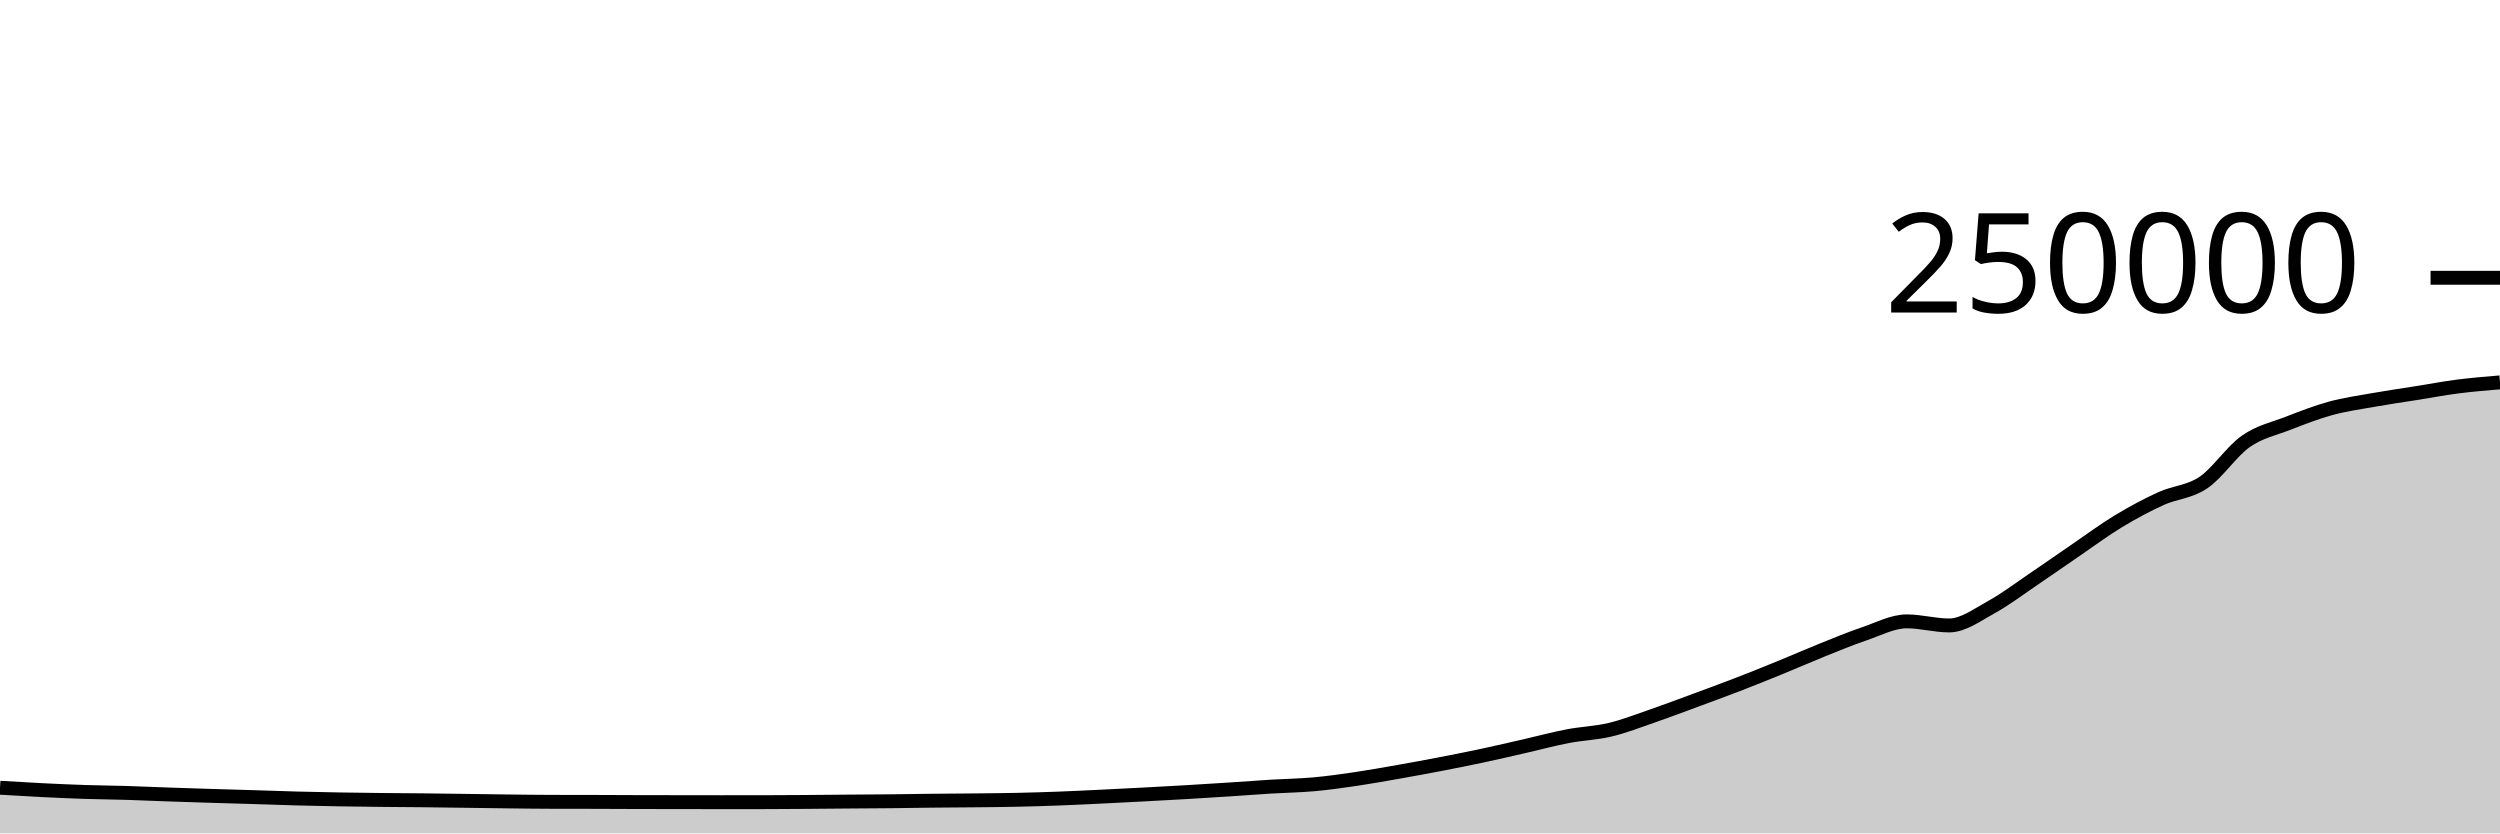
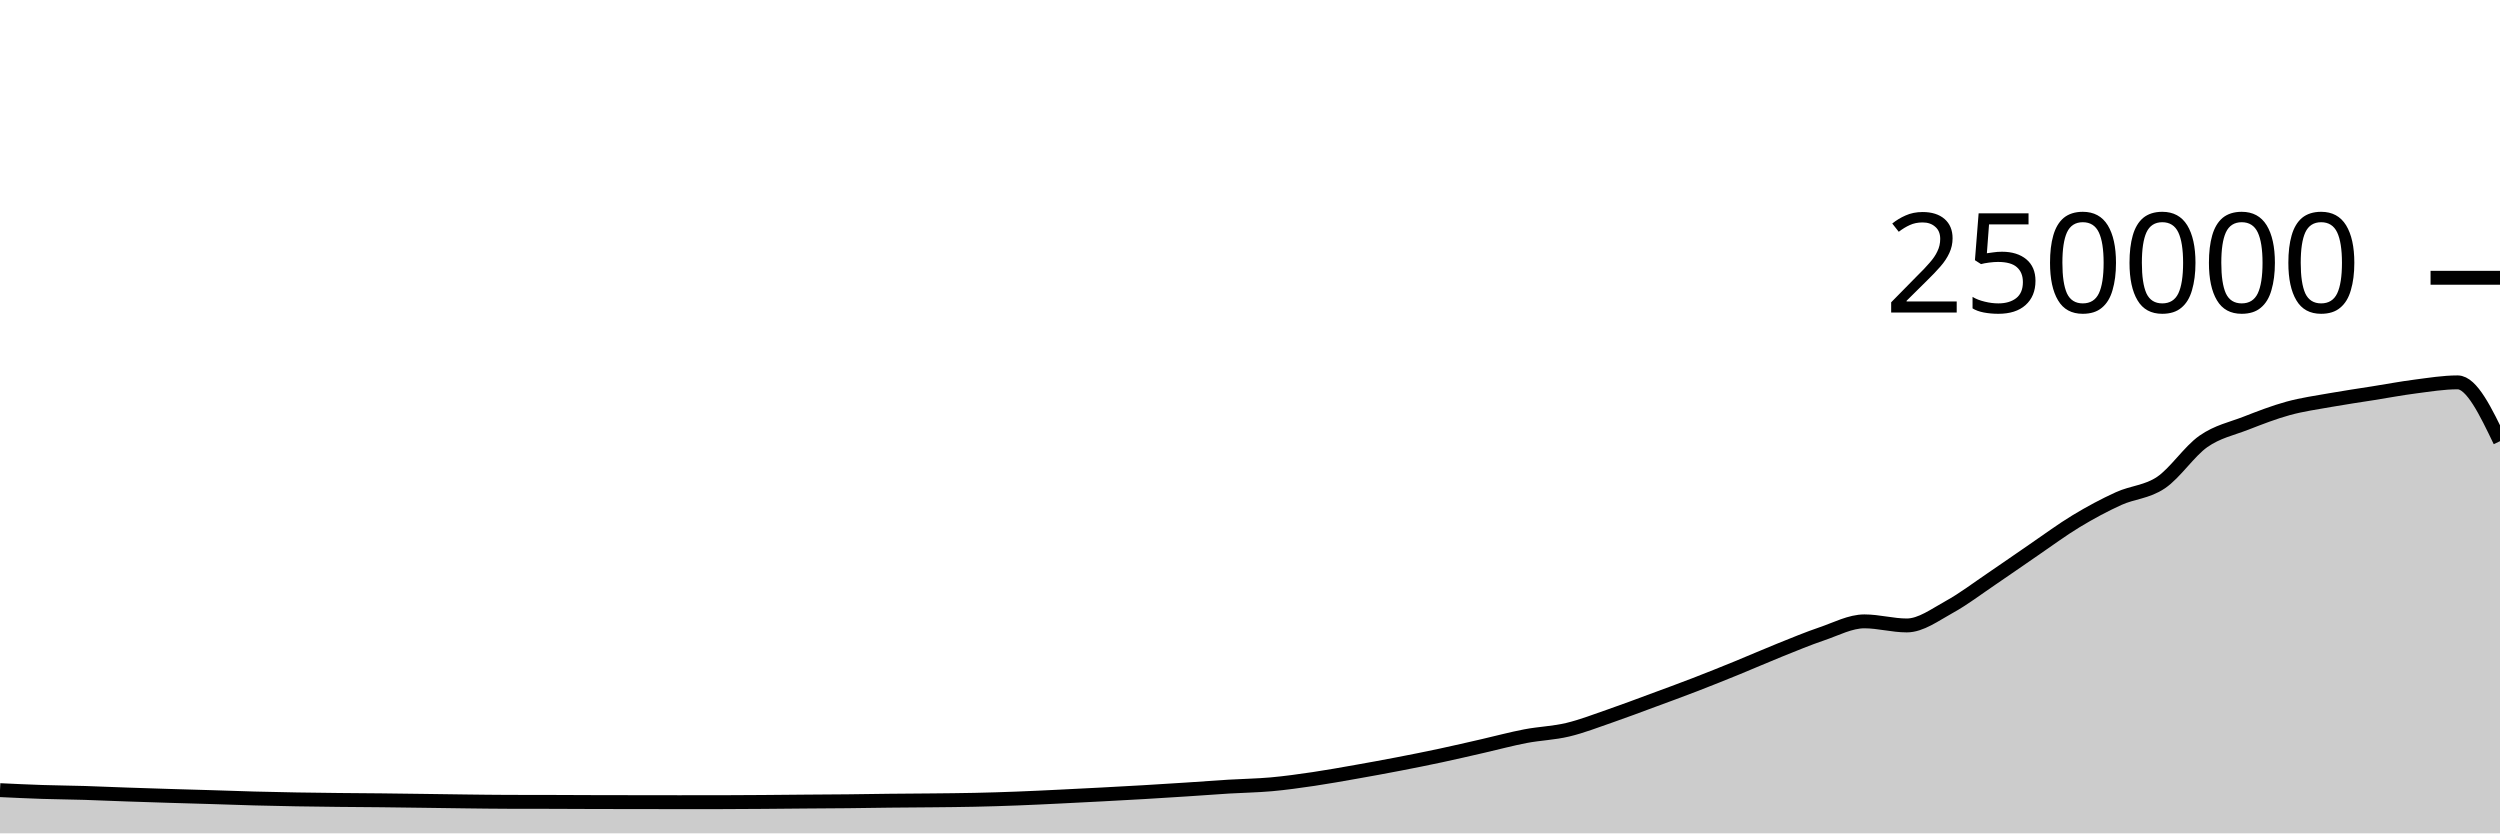
<svg xmlns="http://www.w3.org/2000/svg" viewBox="0 0 180 60">
  <g transform="translate(0,20)">
-     <path class="area" fill="rgba(0, 0, 0, 0.2)" d="M0,36.718C1.017,36.779,2.034,36.839,3.051,36.89C4.068,36.94,5.085,36.987,6.102,37.02C7.119,37.054,8.136,37.06,9.153,37.091C10.169,37.122,11.186,37.17,12.203,37.205C13.22,37.241,14.237,37.273,15.254,37.304C16.271,37.336,17.288,37.362,18.305,37.393C19.322,37.424,20.339,37.463,21.356,37.49C22.373,37.517,23.39,37.539,24.407,37.556C25.424,37.574,26.441,37.585,27.458,37.596C28.475,37.607,29.492,37.611,30.508,37.622C31.525,37.633,32.542,37.647,33.559,37.661C34.576,37.674,35.593,37.691,36.61,37.703C37.627,37.715,38.644,37.73,39.661,37.732C40.678,37.735,41.695,37.734,42.712,37.736C43.729,37.739,44.746,37.745,45.763,37.748C46.78,37.751,47.797,37.752,48.814,37.753C49.831,37.755,50.847,37.757,51.864,37.757C52.881,37.757,53.898,37.757,54.915,37.756C55.932,37.755,56.949,37.747,57.966,37.74C58.983,37.733,60,37.722,61.017,37.713C62.034,37.705,63.051,37.702,64.068,37.691C65.085,37.681,66.102,37.662,67.119,37.651C68.136,37.64,69.153,37.637,70.169,37.626C71.186,37.616,72.203,37.608,73.22,37.586C74.237,37.564,75.254,37.533,76.271,37.494C77.288,37.456,78.305,37.405,79.322,37.356C80.339,37.307,81.356,37.255,82.373,37.201C83.39,37.147,84.407,37.093,85.424,37.033C86.441,36.974,87.458,36.91,88.475,36.843C89.492,36.777,90.508,36.698,91.525,36.636C92.542,36.574,93.559,36.562,94.576,36.471C95.593,36.379,96.61,36.237,97.627,36.087C98.644,35.937,99.661,35.752,100.678,35.573C101.695,35.394,102.712,35.209,103.729,35.012C104.746,34.816,105.763,34.614,106.78,34.396C107.797,34.179,108.814,33.94,109.831,33.708C110.847,33.476,111.864,33.199,112.881,33.005C113.898,32.81,114.915,32.783,115.932,32.54C116.949,32.297,117.966,31.898,118.983,31.548C120,31.197,121.017,30.81,122.034,30.435C123.051,30.06,124.068,29.689,125.085,29.296C126.102,28.904,127.119,28.495,128.136,28.08C129.153,27.666,130.169,27.216,131.186,26.808C132.203,26.4,133.22,25.976,134.237,25.631C135.254,25.286,136.271,24.738,137.288,24.738C138.305,24.738,139.322,25.032,140.339,25.032C141.356,25.032,142.373,24.263,143.39,23.705C144.407,23.147,145.424,22.37,146.441,21.683C147.458,20.996,148.475,20.278,149.492,19.584C150.508,18.89,151.525,18.134,152.542,17.52C153.559,16.906,154.576,16.36,155.593,15.898C156.61,15.435,157.627,15.433,158.644,14.746C159.661,14.06,160.678,12.493,161.695,11.781C162.712,11.069,163.729,10.87,164.746,10.474C165.763,10.078,166.78,9.682,167.797,9.403C168.814,9.125,169.831,8.984,170.847,8.803C171.864,8.621,172.881,8.477,173.898,8.315C174.915,8.153,175.932,7.961,176.949,7.83C177.966,7.699,178.983,7.614,180,7.53L180,40C178.983,40,177.966,40,176.949,40C175.932,40,174.915,40,173.898,40C172.881,40,171.864,40,170.847,40C169.831,40,168.814,40,167.797,40C166.78,40,165.763,40,164.746,40C163.729,40,162.712,40,161.695,40C160.678,40,159.661,40,158.644,40C157.627,40,156.61,40,155.593,40C154.576,40,153.559,40,152.542,40C151.525,40,150.508,40,149.492,40C148.475,40,147.458,40,146.441,40C145.424,40,144.407,40,143.39,40C142.373,40,141.356,40,140.339,40C139.322,40,138.305,40,137.288,40C136.271,40,135.254,40,134.237,40C133.22,40,132.203,40,131.186,40C130.169,40,129.153,40,128.136,40C127.119,40,126.102,40,125.085,40C124.068,40,123.051,40,122.034,40C121.017,40,120,40,118.983,40C117.966,40,116.949,40,115.932,40C114.915,40,113.898,40,112.881,40C111.864,40,110.847,40,109.831,40C108.814,40,107.797,40,106.78,40C105.763,40,104.746,40,103.729,40C102.712,40,101.695,40,100.678,40C99.661,40,98.644,40,97.627,40C96.61,40,95.593,40,94.576,40C93.559,40,92.542,40,91.525,40C90.508,40,89.492,40,88.475,40C87.458,40,86.441,40,85.424,40C84.407,40,83.39,40,82.373,40C81.356,40,80.339,40,79.322,40C78.305,40,77.288,40,76.271,40C75.254,40,74.237,40,73.22,40C72.203,40,71.186,40,70.169,40C69.153,40,68.136,40,67.119,40C66.102,40,65.085,40,64.068,40C63.051,40,62.034,40,61.017,40C60,40,58.983,40,57.966,40C56.949,40,55.932,40,54.915,40C53.898,40,52.881,40,51.864,40C50.847,40,49.831,40,48.814,40C47.797,40,46.78,40,45.763,40C44.746,40,43.729,40,42.712,40C41.695,40,40.678,40,39.661,40C38.644,40,37.627,40,36.61,40C35.593,40,34.576,40,33.559,40C32.542,40,31.525,40,30.508,40C29.492,40,28.475,40,27.458,40C26.441,40,25.424,40,24.407,40C23.39,40,22.373,40,21.356,40C20.339,40,19.322,40,18.305,40C17.288,40,16.271,40,15.254,40C14.237,40,13.22,40,12.203,40C11.186,40,10.169,40,9.153,40C8.136,40,7.119,40,6.102,40C5.085,40,4.068,40,3.051,40C2.034,40,1.017,40,0,40Z" />
-     <path class="line" stroke="black" fill="none" d="M0,36.718C1.017,36.779,2.034,36.839,3.051,36.89C4.068,36.94,5.085,36.987,6.102,37.02C7.119,37.054,8.136,37.06,9.153,37.091C10.169,37.122,11.186,37.17,12.203,37.205C13.22,37.241,14.237,37.273,15.254,37.304C16.271,37.336,17.288,37.362,18.305,37.393C19.322,37.424,20.339,37.463,21.356,37.49C22.373,37.517,23.39,37.539,24.407,37.556C25.424,37.574,26.441,37.585,27.458,37.596C28.475,37.607,29.492,37.611,30.508,37.622C31.525,37.633,32.542,37.647,33.559,37.661C34.576,37.674,35.593,37.691,36.61,37.703C37.627,37.715,38.644,37.73,39.661,37.732C40.678,37.735,41.695,37.734,42.712,37.736C43.729,37.739,44.746,37.745,45.763,37.748C46.78,37.751,47.797,37.752,48.814,37.753C49.831,37.755,50.847,37.757,51.864,37.757C52.881,37.757,53.898,37.757,54.915,37.756C55.932,37.755,56.949,37.747,57.966,37.74C58.983,37.733,60,37.722,61.017,37.713C62.034,37.705,63.051,37.702,64.068,37.691C65.085,37.681,66.102,37.662,67.119,37.651C68.136,37.64,69.153,37.637,70.169,37.626C71.186,37.616,72.203,37.608,73.22,37.586C74.237,37.564,75.254,37.533,76.271,37.494C77.288,37.456,78.305,37.405,79.322,37.356C80.339,37.307,81.356,37.255,82.373,37.201C83.39,37.147,84.407,37.093,85.424,37.033C86.441,36.974,87.458,36.91,88.475,36.843C89.492,36.777,90.508,36.698,91.525,36.636C92.542,36.574,93.559,36.562,94.576,36.471C95.593,36.379,96.61,36.237,97.627,36.087C98.644,35.937,99.661,35.752,100.678,35.573C101.695,35.394,102.712,35.209,103.729,35.012C104.746,34.816,105.763,34.614,106.78,34.396C107.797,34.179,108.814,33.94,109.831,33.708C110.847,33.476,111.864,33.199,112.881,33.005C113.898,32.81,114.915,32.783,115.932,32.54C116.949,32.297,117.966,31.898,118.983,31.548C120,31.197,121.017,30.81,122.034,30.435C123.051,30.06,124.068,29.689,125.085,29.296C126.102,28.904,127.119,28.495,128.136,28.08C129.153,27.666,130.169,27.216,131.186,26.808C132.203,26.4,133.22,25.976,134.237,25.631C135.254,25.286,136.271,24.738,137.288,24.738C138.305,24.738,139.322,25.032,140.339,25.032C141.356,25.032,142.373,24.263,143.39,23.705C144.407,23.147,145.424,22.37,146.441,21.683C147.458,20.996,148.475,20.278,149.492,19.584C150.508,18.89,151.525,18.134,152.542,17.52C153.559,16.906,154.576,16.36,155.593,15.898C156.61,15.435,157.627,15.433,158.644,14.746C159.661,14.06,160.678,12.493,161.695,11.781C162.712,11.069,163.729,10.87,164.746,10.474C165.763,10.078,166.78,9.682,167.797,9.403C168.814,9.125,169.831,8.984,170.847,8.803C171.864,8.621,172.881,8.477,173.898,8.315C174.915,8.153,175.932,7.961,176.949,7.83C177.966,7.699,178.983,7.614,180,7.53" />
+     <path class="area" fill="rgba(0, 0, 0, 0.2)" d="M0,36.89C1.017,36.938,2.034,36.987,3.051,37.02C4.068,37.054,5.085,37.06,6.102,37.091C7.119,37.122,8.136,37.17,9.153,37.205C10.169,37.241,11.186,37.273,12.203,37.304C13.22,37.336,14.237,37.362,15.254,37.393C16.271,37.424,17.288,37.463,18.305,37.49C19.322,37.517,20.339,37.539,21.356,37.556C22.373,37.574,23.39,37.585,24.407,37.596C25.424,37.607,26.441,37.611,27.458,37.622C28.475,37.633,29.492,37.647,30.508,37.661C31.525,37.674,32.542,37.691,33.559,37.703C34.576,37.715,35.593,37.73,36.61,37.732C37.627,37.735,38.644,37.734,39.661,37.736C40.678,37.739,41.695,37.745,42.712,37.748C43.729,37.751,44.746,37.752,45.763,37.753C46.78,37.755,47.797,37.757,48.814,37.757C49.831,37.757,50.847,37.757,51.864,37.756C52.881,37.755,53.898,37.747,54.915,37.74C55.932,37.733,56.949,37.722,57.966,37.713C58.983,37.705,60,37.702,61.017,37.691C62.034,37.681,63.051,37.662,64.068,37.651C65.085,37.64,66.102,37.637,67.119,37.626C68.136,37.616,69.153,37.608,70.169,37.586C71.186,37.564,72.203,37.533,73.22,37.494C74.237,37.456,75.254,37.405,76.271,37.356C77.288,37.307,78.305,37.255,79.322,37.201C80.339,37.147,81.356,37.093,82.373,37.033C83.39,36.974,84.407,36.91,85.424,36.843C86.441,36.777,87.458,36.698,88.475,36.636C89.492,36.574,90.508,36.562,91.525,36.471C92.542,36.379,93.559,36.237,94.576,36.087C95.593,35.937,96.61,35.752,97.627,35.573C98.644,35.394,99.661,35.209,100.678,35.012C101.695,34.816,102.712,34.614,103.729,34.396C104.746,34.179,105.763,33.94,106.78,33.708C107.797,33.476,108.814,33.199,109.831,33.005C110.847,32.81,111.864,32.783,112.881,32.54C113.898,32.297,114.915,31.898,115.932,31.548C116.949,31.197,117.966,30.81,118.983,30.435C120,30.06,121.017,29.689,122.034,29.296C123.051,28.904,124.068,28.495,125.085,28.08C126.102,27.666,127.119,27.216,128.136,26.808C129.153,26.4,130.169,25.976,131.186,25.631C132.203,25.286,133.22,24.738,134.237,24.738C135.254,24.738,136.271,25.032,137.288,25.032C138.305,25.032,139.322,24.263,140.339,23.705C141.356,23.147,142.373,22.37,143.39,21.683C144.407,20.996,145.424,20.278,146.441,19.584C147.458,18.89,148.475,18.134,149.492,17.52C150.508,16.906,151.525,16.36,152.542,15.898C153.559,15.435,154.576,15.433,155.593,14.746C156.61,14.06,157.627,12.493,158.644,11.781C159.661,11.069,160.678,10.87,161.695,10.474C162.712,10.078,163.729,9.682,164.746,9.403C165.763,9.125,166.78,8.984,167.797,8.803C168.814,8.621,169.831,8.477,170.847,8.315C171.864,8.153,172.881,7.961,173.898,7.83C174.915,7.699,175.932,7.53,176.949,7.53C177.966,7.53,178.983,9.648,180,11.765L180,40C178.983,40,177.966,40,176.949,40C175.932,40,174.915,40,173.898,40C172.881,40,171.864,40,170.847,40C169.831,40,168.814,40,167.797,40C166.78,40,165.763,40,164.746,40C163.729,40,162.712,40,161.695,40C160.678,40,159.661,40,158.644,40C157.627,40,156.61,40,155.593,40C154.576,40,153.559,40,152.542,40C151.525,40,150.508,40,149.492,40C148.475,40,147.458,40,146.441,40C145.424,40,144.407,40,143.39,40C142.373,40,141.356,40,140.339,40C139.322,40,138.305,40,137.288,40C136.271,40,135.254,40,134.237,40C133.22,40,132.203,40,131.186,40C130.169,40,129.153,40,128.136,40C127.119,40,126.102,40,125.085,40C124.068,40,123.051,40,122.034,40C121.017,40,120,40,118.983,40C117.966,40,116.949,40,115.932,40C114.915,40,113.898,40,112.881,40C111.864,40,110.847,40,109.831,40C108.814,40,107.797,40,106.78,40C105.763,40,104.746,40,103.729,40C102.712,40,101.695,40,100.678,40C99.661,40,98.644,40,97.627,40C96.61,40,95.593,40,94.576,40C93.559,40,92.542,40,91.525,40C90.508,40,89.492,40,88.475,40C87.458,40,86.441,40,85.424,40C84.407,40,83.39,40,82.373,40C81.356,40,80.339,40,79.322,40C78.305,40,77.288,40,76.271,40C75.254,40,74.237,40,73.22,40C72.203,40,71.186,40,70.169,40C69.153,40,68.136,40,67.119,40C66.102,40,65.085,40,64.068,40C63.051,40,62.034,40,61.017,40C60,40,58.983,40,57.966,40C56.949,40,55.932,40,54.915,40C53.898,40,52.881,40,51.864,40C50.847,40,49.831,40,48.814,40C47.797,40,46.78,40,45.763,40C44.746,40,43.729,40,42.712,40C41.695,40,40.678,40,39.661,40C38.644,40,37.627,40,36.61,40C35.593,40,34.576,40,33.559,40C32.542,40,31.525,40,30.508,40C29.492,40,28.475,40,27.458,40C26.441,40,25.424,40,24.407,40C23.39,40,22.373,40,21.356,40C20.339,40,19.322,40,18.305,40C17.288,40,16.271,40,15.254,40C14.237,40,13.22,40,12.203,40C11.186,40,10.169,40,9.153,40C8.136,40,7.119,40,6.102,40C5.085,40,4.068,40,3.051,40C2.034,40,1.017,40,0,40Z" />
+     <path class="line" stroke="black" fill="none" d="M0,36.89C1.017,36.938,2.034,36.987,3.051,37.02C4.068,37.054,5.085,37.06,6.102,37.091C7.119,37.122,8.136,37.17,9.153,37.205C10.169,37.241,11.186,37.273,12.203,37.304C13.22,37.336,14.237,37.362,15.254,37.393C16.271,37.424,17.288,37.463,18.305,37.49C19.322,37.517,20.339,37.539,21.356,37.556C22.373,37.574,23.39,37.585,24.407,37.596C25.424,37.607,26.441,37.611,27.458,37.622C28.475,37.633,29.492,37.647,30.508,37.661C31.525,37.674,32.542,37.691,33.559,37.703C34.576,37.715,35.593,37.73,36.61,37.732C37.627,37.735,38.644,37.734,39.661,37.736C40.678,37.739,41.695,37.745,42.712,37.748C43.729,37.751,44.746,37.752,45.763,37.753C46.78,37.755,47.797,37.757,48.814,37.757C49.831,37.757,50.847,37.757,51.864,37.756C52.881,37.755,53.898,37.747,54.915,37.74C55.932,37.733,56.949,37.722,57.966,37.713C58.983,37.705,60,37.702,61.017,37.691C62.034,37.681,63.051,37.662,64.068,37.651C65.085,37.64,66.102,37.637,67.119,37.626C68.136,37.616,69.153,37.608,70.169,37.586C71.186,37.564,72.203,37.533,73.22,37.494C74.237,37.456,75.254,37.405,76.271,37.356C77.288,37.307,78.305,37.255,79.322,37.201C80.339,37.147,81.356,37.093,82.373,37.033C83.39,36.974,84.407,36.91,85.424,36.843C86.441,36.777,87.458,36.698,88.475,36.636C89.492,36.574,90.508,36.562,91.525,36.471C92.542,36.379,93.559,36.237,94.576,36.087C95.593,35.937,96.61,35.752,97.627,35.573C98.644,35.394,99.661,35.209,100.678,35.012C101.695,34.816,102.712,34.614,103.729,34.396C104.746,34.179,105.763,33.94,106.78,33.708C107.797,33.476,108.814,33.199,109.831,33.005C110.847,32.81,111.864,32.783,112.881,32.54C113.898,32.297,114.915,31.898,115.932,31.548C116.949,31.197,117.966,30.81,118.983,30.435C120,30.06,121.017,29.689,122.034,29.296C123.051,28.904,124.068,28.495,125.085,28.08C126.102,27.666,127.119,27.216,128.136,26.808C129.153,26.4,130.169,25.976,131.186,25.631C132.203,25.286,133.22,24.738,134.237,24.738C135.254,24.738,136.271,25.032,137.288,25.032C138.305,25.032,139.322,24.263,140.339,23.705C141.356,23.147,142.373,22.37,143.39,21.683C144.407,20.996,145.424,20.278,146.441,19.584C147.458,18.89,148.475,18.134,149.492,17.52C150.508,16.906,151.525,16.36,152.542,15.898C153.559,15.435,154.576,15.433,155.593,14.746C156.61,14.06,157.627,12.493,158.644,11.781C159.661,11.069,160.678,10.87,161.695,10.474C162.712,10.078,163.729,9.682,164.746,9.403C165.763,9.125,166.78,8.984,167.797,8.803C168.814,8.621,169.831,8.477,170.847,8.315C171.864,8.153,172.881,7.961,173.898,7.83C174.915,7.699,175.932,7.53,176.949,7.53C177.966,7.53,178.983,9.648,180,11.765" />
    <path class="axis-ceiling" stroke-width="1" stroke="black" fill="none" d="M175,0L180,0" />
    <text class="axis-ceiling-label" font-family="sans-serif" text-anchor="end" font-size="10px" x="170" y="2.5">250000</text>
  </g>
</svg>
